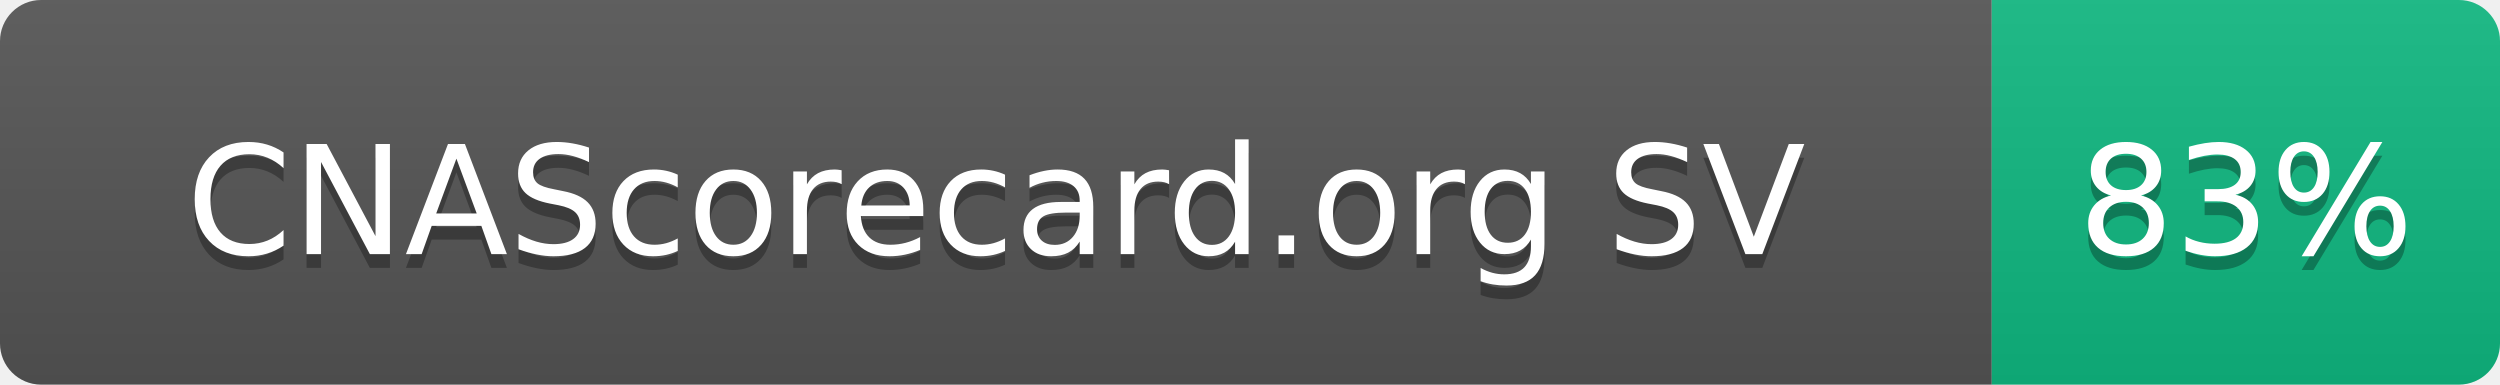
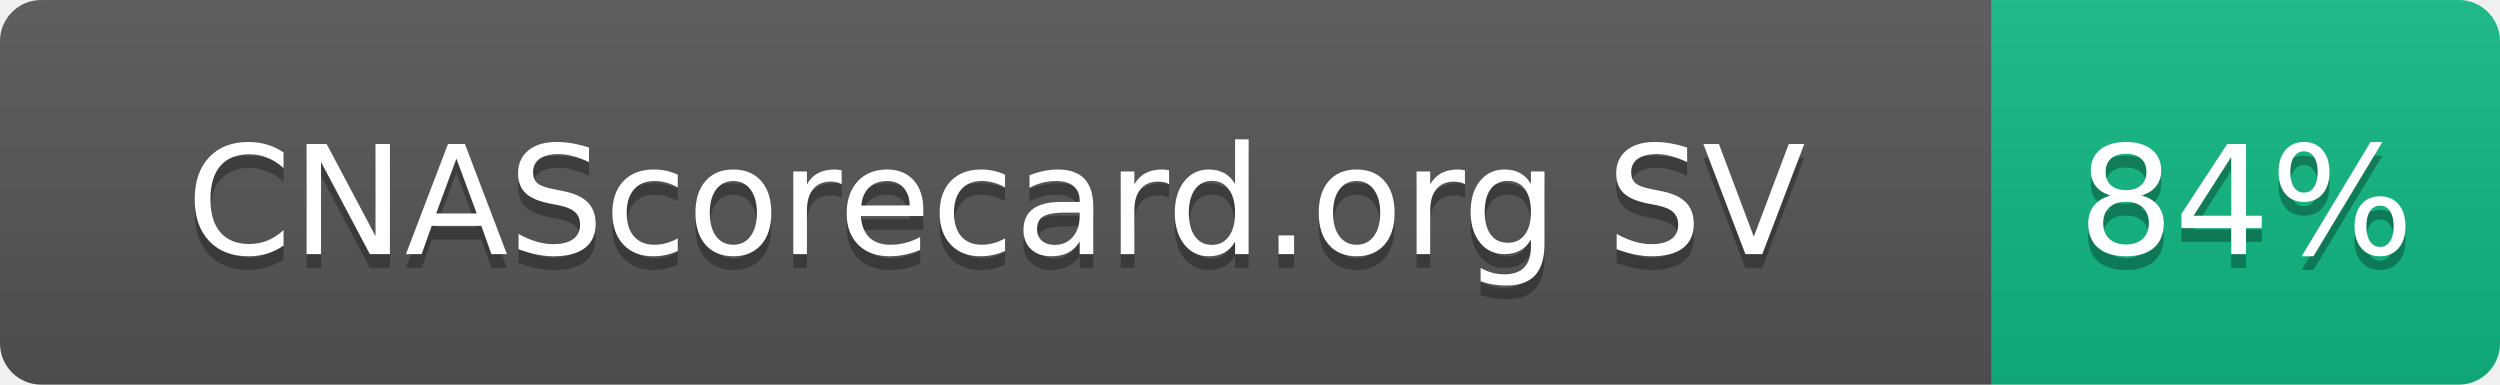
- <svg xmlns="http://www.w3.org/2000/svg" width="182" height="28" role="img" aria-label="CNAScorecard.org SV: 83%">
+ <svg xmlns="http://www.w3.org/2000/svg" width="182" height="28" role="img" aria-label="CNAScorecard.org SV: 84%">
  <linearGradient id="s" x2="0" y2="100%">
    <stop offset="0" stop-color="#bbb" stop-opacity=".1" />
    <stop offset="1" stop-opacity=".1" />
  </linearGradient>
  <clipPath id="r">
    <rect width="182" height="28" rx="3" fill="#fff" />
  </clipPath>
  <g clip-path="url(#r)">
    <rect width="145" height="28" fill="#555" />
    <rect x="145" width="37" height="28" fill="#10B981" />
    <rect width="182" height="28" fill="url(#s)" />
  </g>
  <g fill="#fff" text-anchor="middle" font-family="Verdana,Geneva,DejaVu Sans,sans-serif" text-rendering="geometricPrecision" font-size="110">
    <text aria-hidden="true" x="725" y="195" fill="#010101" fill-opacity=".3" transform="scale(.1)" textLength="1178">CNAScorecard.org SV</text>
    <text x="725" y="185" transform="scale(.1)" fill="#fff" textLength="1178">CNAScorecard.org SV</text>
-     <text aria-hidden="true" x="1635" y="195" fill="#010101" fill-opacity=".3" transform="scale(.1)" textLength="210">83%</text>
-     <text x="1635" y="185" transform="scale(.1)" fill="#fff" textLength="210">83%</text>
+     <text aria-hidden="true" x="1635" y="195" fill="#010101" fill-opacity=".3" transform="scale(.1)" textLength="210">84%</text>
+     <text x="1635" y="185" transform="scale(.1)" fill="#fff" textLength="210">84%</text>
  </g>
</svg>
